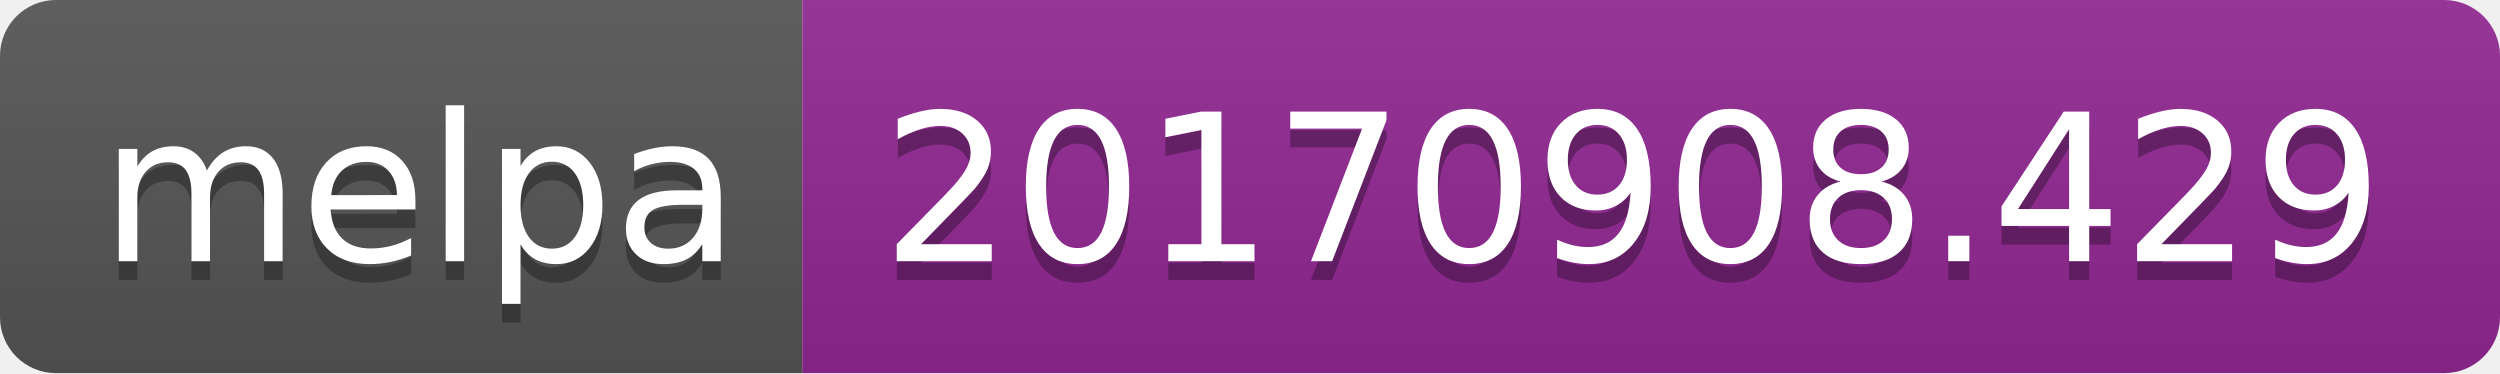
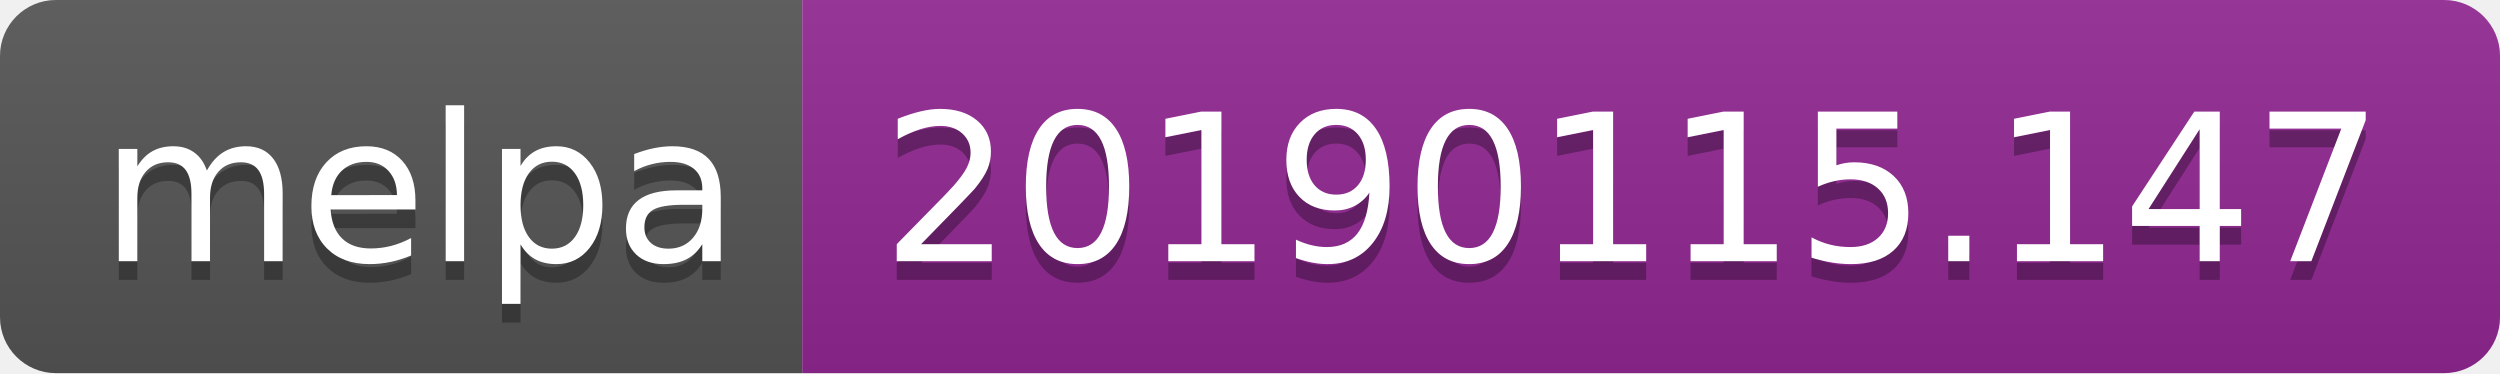
<svg xmlns="http://www.w3.org/2000/svg" width="134" height="20">
  <linearGradient id="b" x2="0" y2="100%">
    <stop offset="0" stop-color="#bbb" stop-opacity=".1" />
    <stop offset="1" stop-opacity=".1" />
  </linearGradient>
  <clipPath id="a">
    <rect width="134" height="20" rx="3" fill="#fff" />
  </clipPath>
  <g clip-path="url(#a)">
    <path fill="#555" d="M0 0h43v20H0z" />
    <path fill="#922793" d="M43 0h91v20H43z" />
    <path fill="url(#b)" d="M0 0h134v20H0z" />
  </g>
  <g fill="#fff" text-anchor="middle" font-family="DejaVu Sans,Verdana,Geneva,sans-serif" font-size="110">
    <text x="225" y="150" fill="#010101" fill-opacity=".3" transform="scale(.1)" textLength="330">melpa</text>
    <text x="225" y="140" transform="scale(.1)" textLength="330">melpa</text>
-     <text x="875" y="150" fill="#010101" fill-opacity=".3" transform="scale(.1)" textLength="810">20170908.429</text>
-     <text x="875" y="140" transform="scale(.1)" textLength="810">20170908.429</text>
+     <text x="875" y="150" fill="#010101" fill-opacity=".3" transform="scale(.1)" textLength="810">20190115.147</text>
+     <text x="875" y="140" transform="scale(.1)" textLength="810">20190115.147</text>
  </g>
</svg>
